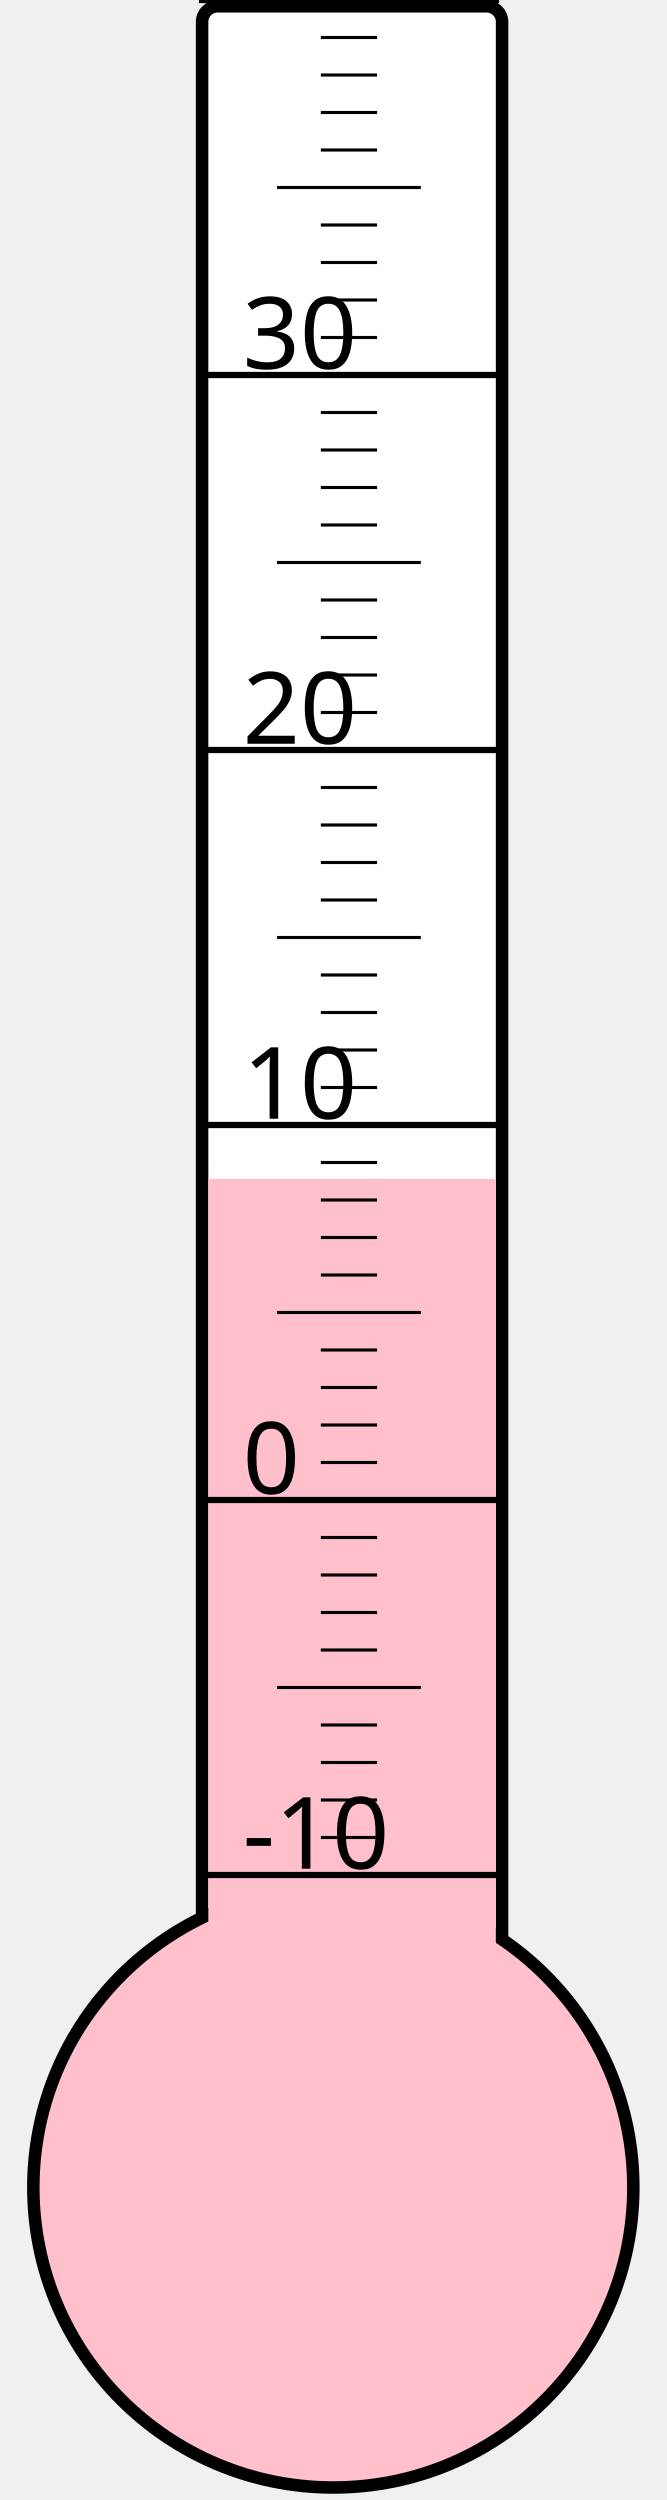
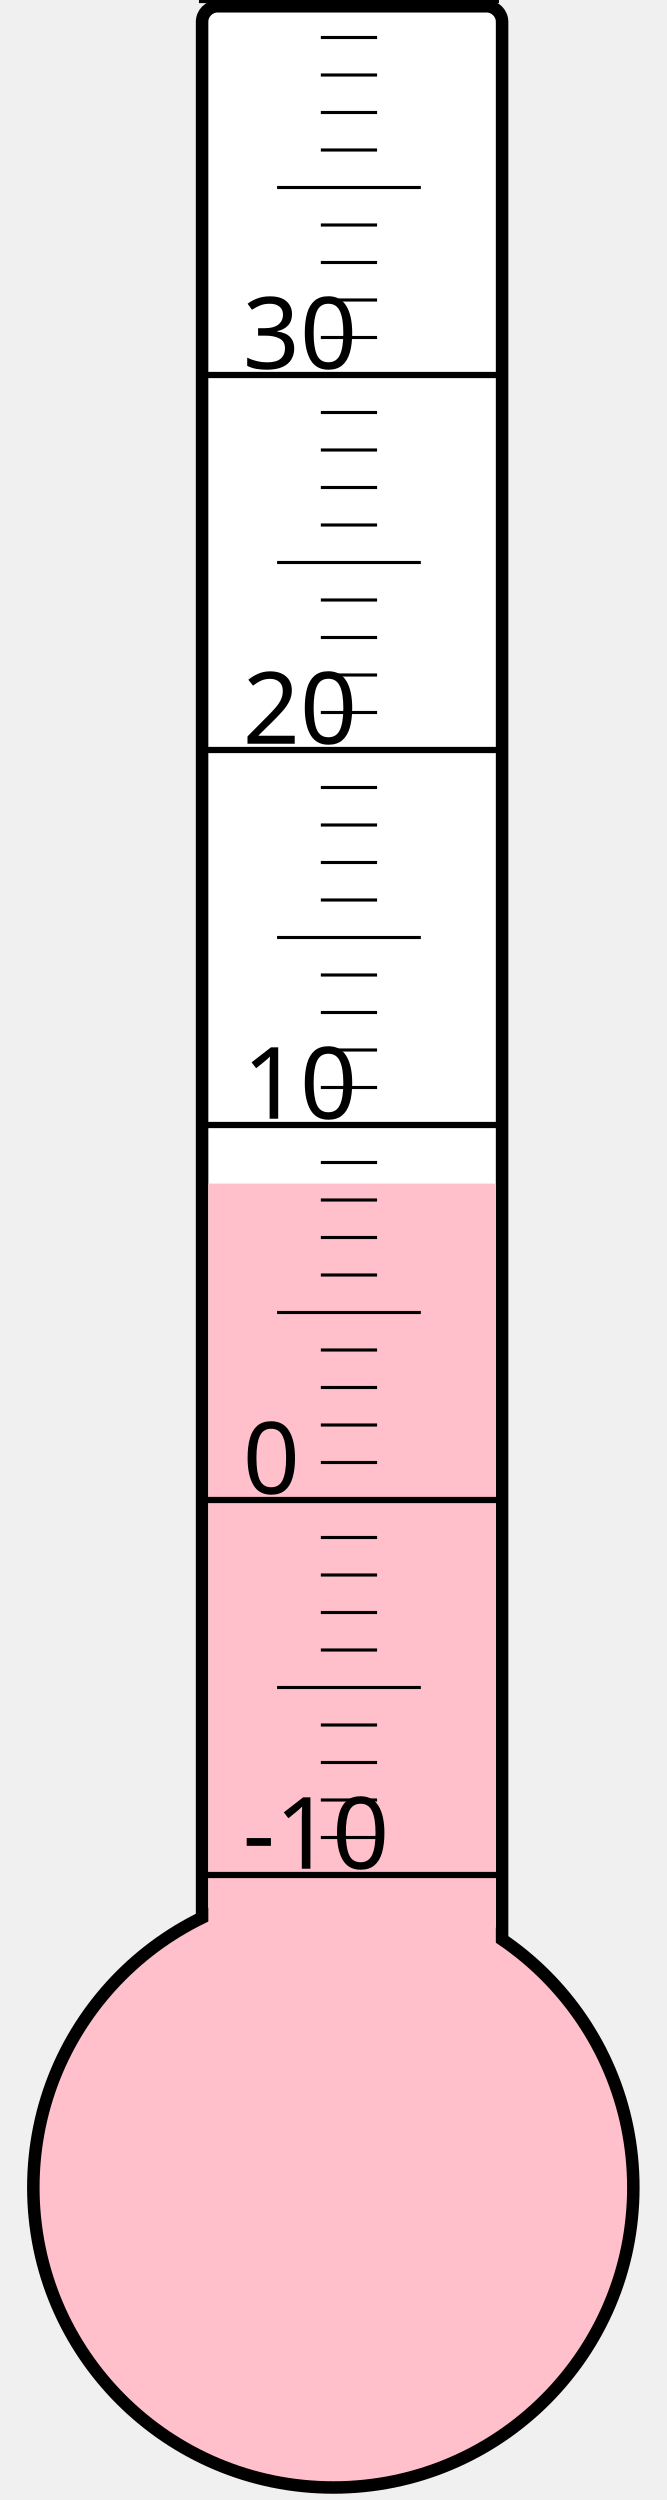
<svg xmlns="http://www.w3.org/2000/svg" width="40px" height="150px" viewBox="0 0 200 800">
  <rect width="200" height="800" x="0" y="0" style="fill: #ffffeb; fill-opacity: 0;" />
  <rect width="96" height="680" x="58" y="2" rx="5" ry="5" style="fill: white; fill-opacity: 1; stroke: black; stroke-width: 4;" />
  <circle cx="100" cy="700" r="96" style="fill: pink; stroke: black; stroke-width: 4;" />
-   <rect width="92" height="322.75" x="60" y="377.25" style="fill: pink; fill-opacity: 1; stroke-width: 0;" />
+   <rect width="92" height="321.25" x="60" y="378.75" style="fill: pink; fill-opacity: 1; stroke-width: 0;" />
  <text x="71" y="598" style="font-family: sans-serif; font-size: 24pt;">-10</text>
  <text x="71" y="478" style="font-family: sans-serif; font-size: 24pt;">0</text>
  <text x="71" y="358" style="font-family: sans-serif; font-size: 24pt;">10</text>
  <text x="71" y="238" style="font-family: sans-serif; font-size: 24pt;">20</text>
  <text x="71" y="118" style="font-family: sans-serif; font-size: 24pt;">30</text>
  <g style="stroke: black;">
    <line x1="57" y1="600" x2="153" y2="600" style="stroke-width: 2;" />
    <line x1="96" y1="588" x2="114" y2="588" style="stroke-width: 1;" />
    <line x1="96" y1="576" x2="114" y2="576" style="stroke-width: 1;" />
    <line x1="96" y1="564" x2="114" y2="564" style="stroke-width: 1;" />
    <line x1="96" y1="552" x2="114" y2="552" style="stroke-width: 1;" />
    <line x1="82" y1="540" x2="128" y2="540" style="stroke-width: 1;" />
    <line x1="96" y1="528" x2="114" y2="528" style="stroke-width: 1;" />
    <line x1="96" y1="516" x2="114" y2="516" style="stroke-width: 1;" />
    <line x1="96" y1="504" x2="114" y2="504" style="stroke-width: 1;" />
    <line x1="96" y1="492" x2="114" y2="492" style="stroke-width: 1;" />
    <line x1="57" y1="480" x2="153" y2="480" style="stroke-width: 2;" />
    <line x1="96" y1="468" x2="114" y2="468" style="stroke-width: 1;" />
    <line x1="96" y1="456" x2="114" y2="456" style="stroke-width: 1;" />
    <line x1="96" y1="444" x2="114" y2="444" style="stroke-width: 1;" />
    <line x1="96" y1="432" x2="114" y2="432" style="stroke-width: 1;" />
    <line x1="82" y1="420" x2="128" y2="420" style="stroke-width: 1;" />
    <line x1="96" y1="408" x2="114" y2="408" style="stroke-width: 1;" />
    <line x1="96" y1="396" x2="114" y2="396" style="stroke-width: 1;" />
    <line x1="96" y1="384" x2="114" y2="384" style="stroke-width: 1;" />
    <line x1="96" y1="372" x2="114" y2="372" style="stroke-width: 1;" />
    <line x1="57" y1="360" x2="153" y2="360" style="stroke-width: 2;" />
    <line x1="96" y1="348" x2="114" y2="348" style="stroke-width: 1;" />
    <line x1="96" y1="336" x2="114" y2="336" style="stroke-width: 1;" />
    <line x1="96" y1="324" x2="114" y2="324" style="stroke-width: 1;" />
    <line x1="96" y1="312" x2="114" y2="312" style="stroke-width: 1;" />
    <line x1="82" y1="300" x2="128" y2="300" style="stroke-width: 1;" />
    <line x1="96" y1="288" x2="114" y2="288" style="stroke-width: 1;" />
    <line x1="96" y1="276" x2="114" y2="276" style="stroke-width: 1;" />
    <line x1="96" y1="264" x2="114" y2="264" style="stroke-width: 1;" />
    <line x1="96" y1="252" x2="114" y2="252" style="stroke-width: 1;" />
    <line x1="57" y1="240" x2="153" y2="240" style="stroke-width: 2;" />
    <line x1="96" y1="228" x2="114" y2="228" style="stroke-width: 1;" />
    <line x1="96" y1="216" x2="114" y2="216" style="stroke-width: 1;" />
    <line x1="96" y1="204" x2="114" y2="204" style="stroke-width: 1;" />
    <line x1="96" y1="192" x2="114" y2="192" style="stroke-width: 1;" />
    <line x1="82" y1="180" x2="128" y2="180" style="stroke-width: 1;" />
    <line x1="96" y1="168" x2="114" y2="168" style="stroke-width: 1;" />
    <line x1="96" y1="156" x2="114" y2="156" style="stroke-width: 1;" />
    <line x1="96" y1="144" x2="114" y2="144" style="stroke-width: 1;" />
    <line x1="96" y1="132" x2="114" y2="132" style="stroke-width: 1;" />
    <line x1="57" y1="120" x2="153" y2="120" style="stroke-width: 2;" />
    <line x1="96" y1="108" x2="114" y2="108" style="stroke-width: 1;" />
    <line x1="96" y1="96" x2="114" y2="96" style="stroke-width: 1;" />
    <line x1="96" y1="84" x2="114" y2="84" style="stroke-width: 1;" />
    <line x1="96" y1="72" x2="114" y2="72" style="stroke-width: 1;" />
    <line x1="82" y1="60" x2="128" y2="60" style="stroke-width: 1;" />
    <line x1="96" y1="48" x2="114" y2="48" style="stroke-width: 1;" />
    <line x1="96" y1="36" x2="114" y2="36" style="stroke-width: 1;" />
    <line x1="96" y1="24" x2="114" y2="24" style="stroke-width: 1;" />
    <line x1="96" y1="12" x2="114" y2="12" style="stroke-width: 1;" />
    <line x1="57" y1="0" x2="153" y2="0" style="stroke-width: 2;" />
  </g>
</svg>
